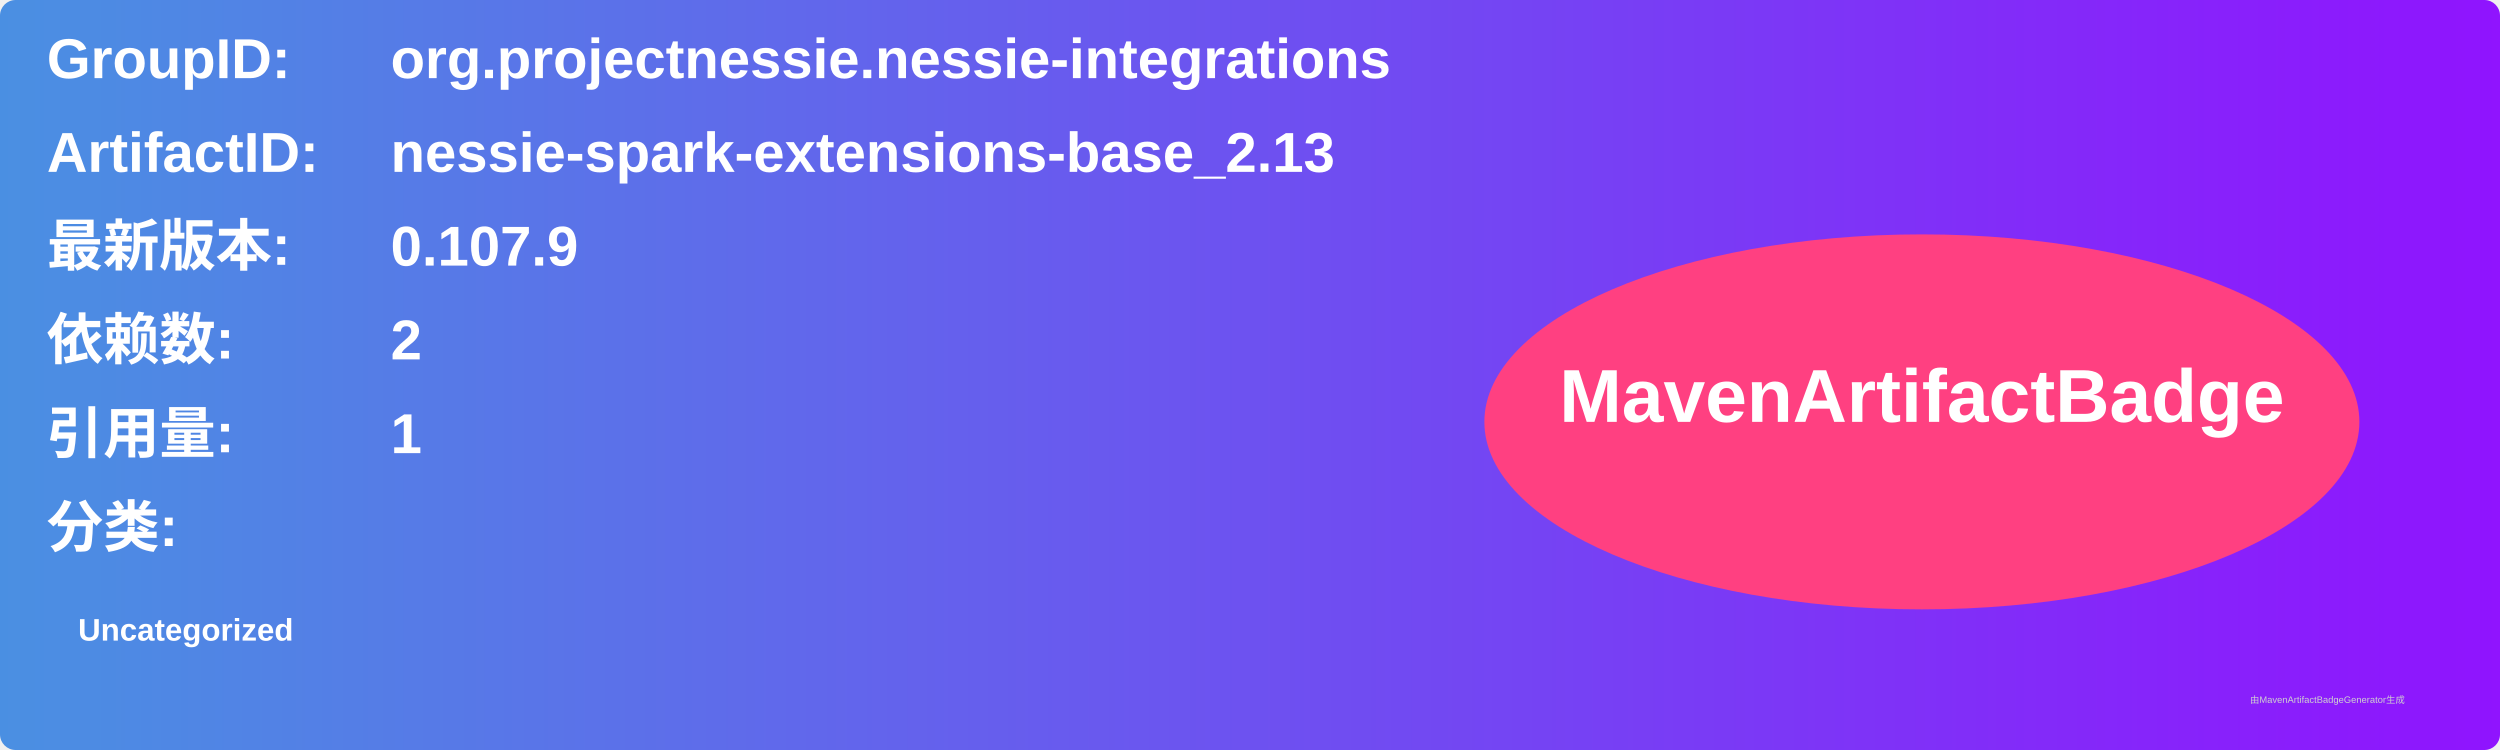
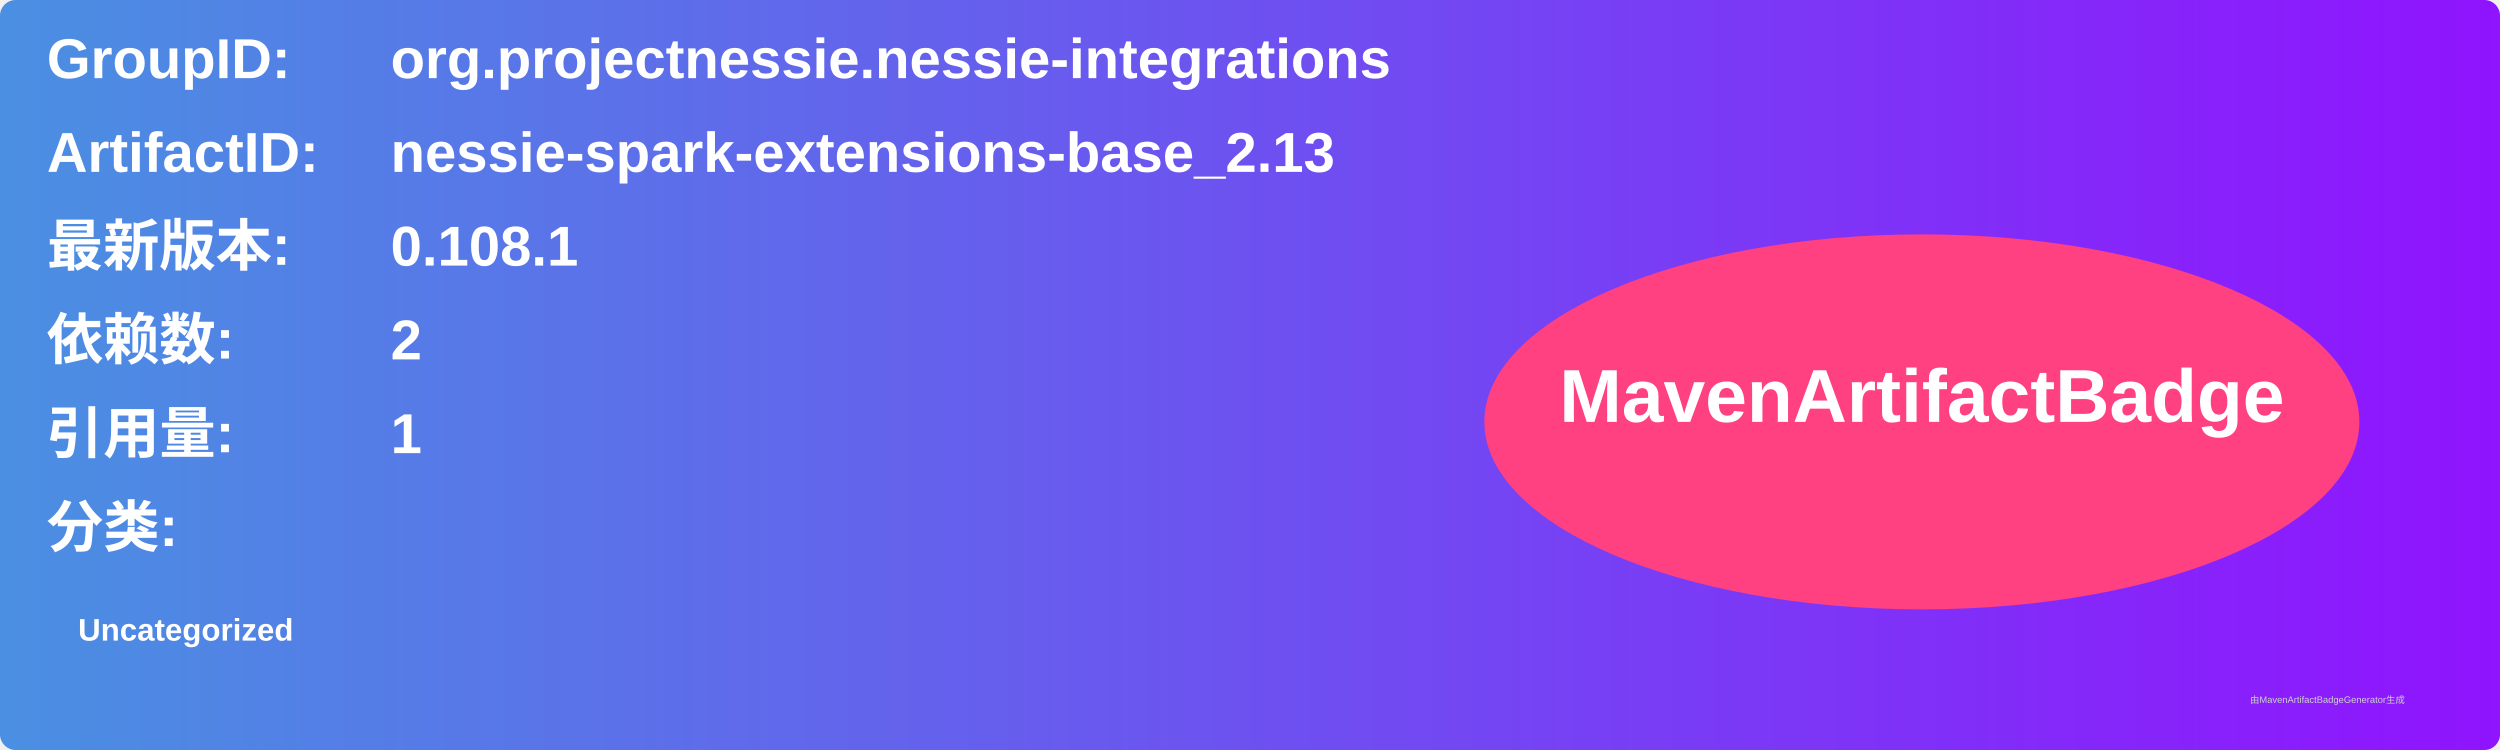
<svg xmlns="http://www.w3.org/2000/svg" width="800" height="240" viewBox="0 0 800 240">
  <linearGradient id="grad" x1="0%" y1="0%" x2="100%" y2="0%">
    <stop offset="0%" stop-color="#4a90e2" />
    <stop offset="100%" stop-color="#9013fe" />
  </linearGradient>
  <rect width="100%" height="100%" rx="5" ry="5" fill="url(#grad)" />
  <g transform="translate(15, 15)">
    <text x="0" y="10" font-family="Arial" font-size="18" fill="white" font-weight="bold" width="260">GroupID:</text>
    <text x="110" y="10" font-family="Arial" font-size="18" fill="white" font-weight="bold" width="460">org.projectnessie.nessie-integrations</text>
    <text x="0" y="40" font-family="Arial" font-size="18" fill="white" font-weight="bold" width="260">ArtifactID:</text>
    <text x="110" y="40" font-family="Arial" font-size="18" fill="white" font-weight="bold" width="460">nessie-spark-extensions-base_2.13</text>
    <text x="0" y="70" font-family="Arial" font-size="18" fill="white" font-weight="bold">最新版本:</text>
    <text x="110" y="70" font-family="Arial" font-size="18" fill="white" font-weight="bold">
-       <tspan font-weight="bold">0.107.9</tspan>
+       <tspan font-weight="bold">0.108.1</tspan>
    </text>
    <text x="0" y="100" font-family="Arial" font-size="18" fill="white" font-weight="bold">依赖数: </text>
    <text x="110" y="100" font-family="Arial" font-size="18" fill="white">
      <tspan font-weight="bold">2</tspan>
    </text>
    <text x="0" y="130" font-family="Arial" font-size="18" fill="white" font-weight="bold">引用量: </text>
    <text x="110" y="130" font-family="Arial" font-size="18" fill="white">
      <tspan font-weight="bold">1</tspan>
    </text>
    <text x="0" y="160" font-family="Arial" font-size="18" fill="white" font-weight="bold">分类:</text>
    <text x="10" y="190" font-family="Arial" font-size="10" fill="white">
      <tspan font-weight="bold">Uncategorized</tspan>
    </text>
    <ellipse cx="600" cy="120" rx="140" ry="60" fill="#ff4081" />
    <text x="600" y="120" text-anchor="middle" font-family="Arial" font-size="24" fill="white" font-weight="bold">MavenArtifactBadge</text>
  </g>
  <text x="720" y="225" font-family="Arial" font-size="3" fill="#d0d0d0">由MavenArtifactBadgeGenerator生成</text>
</svg>
